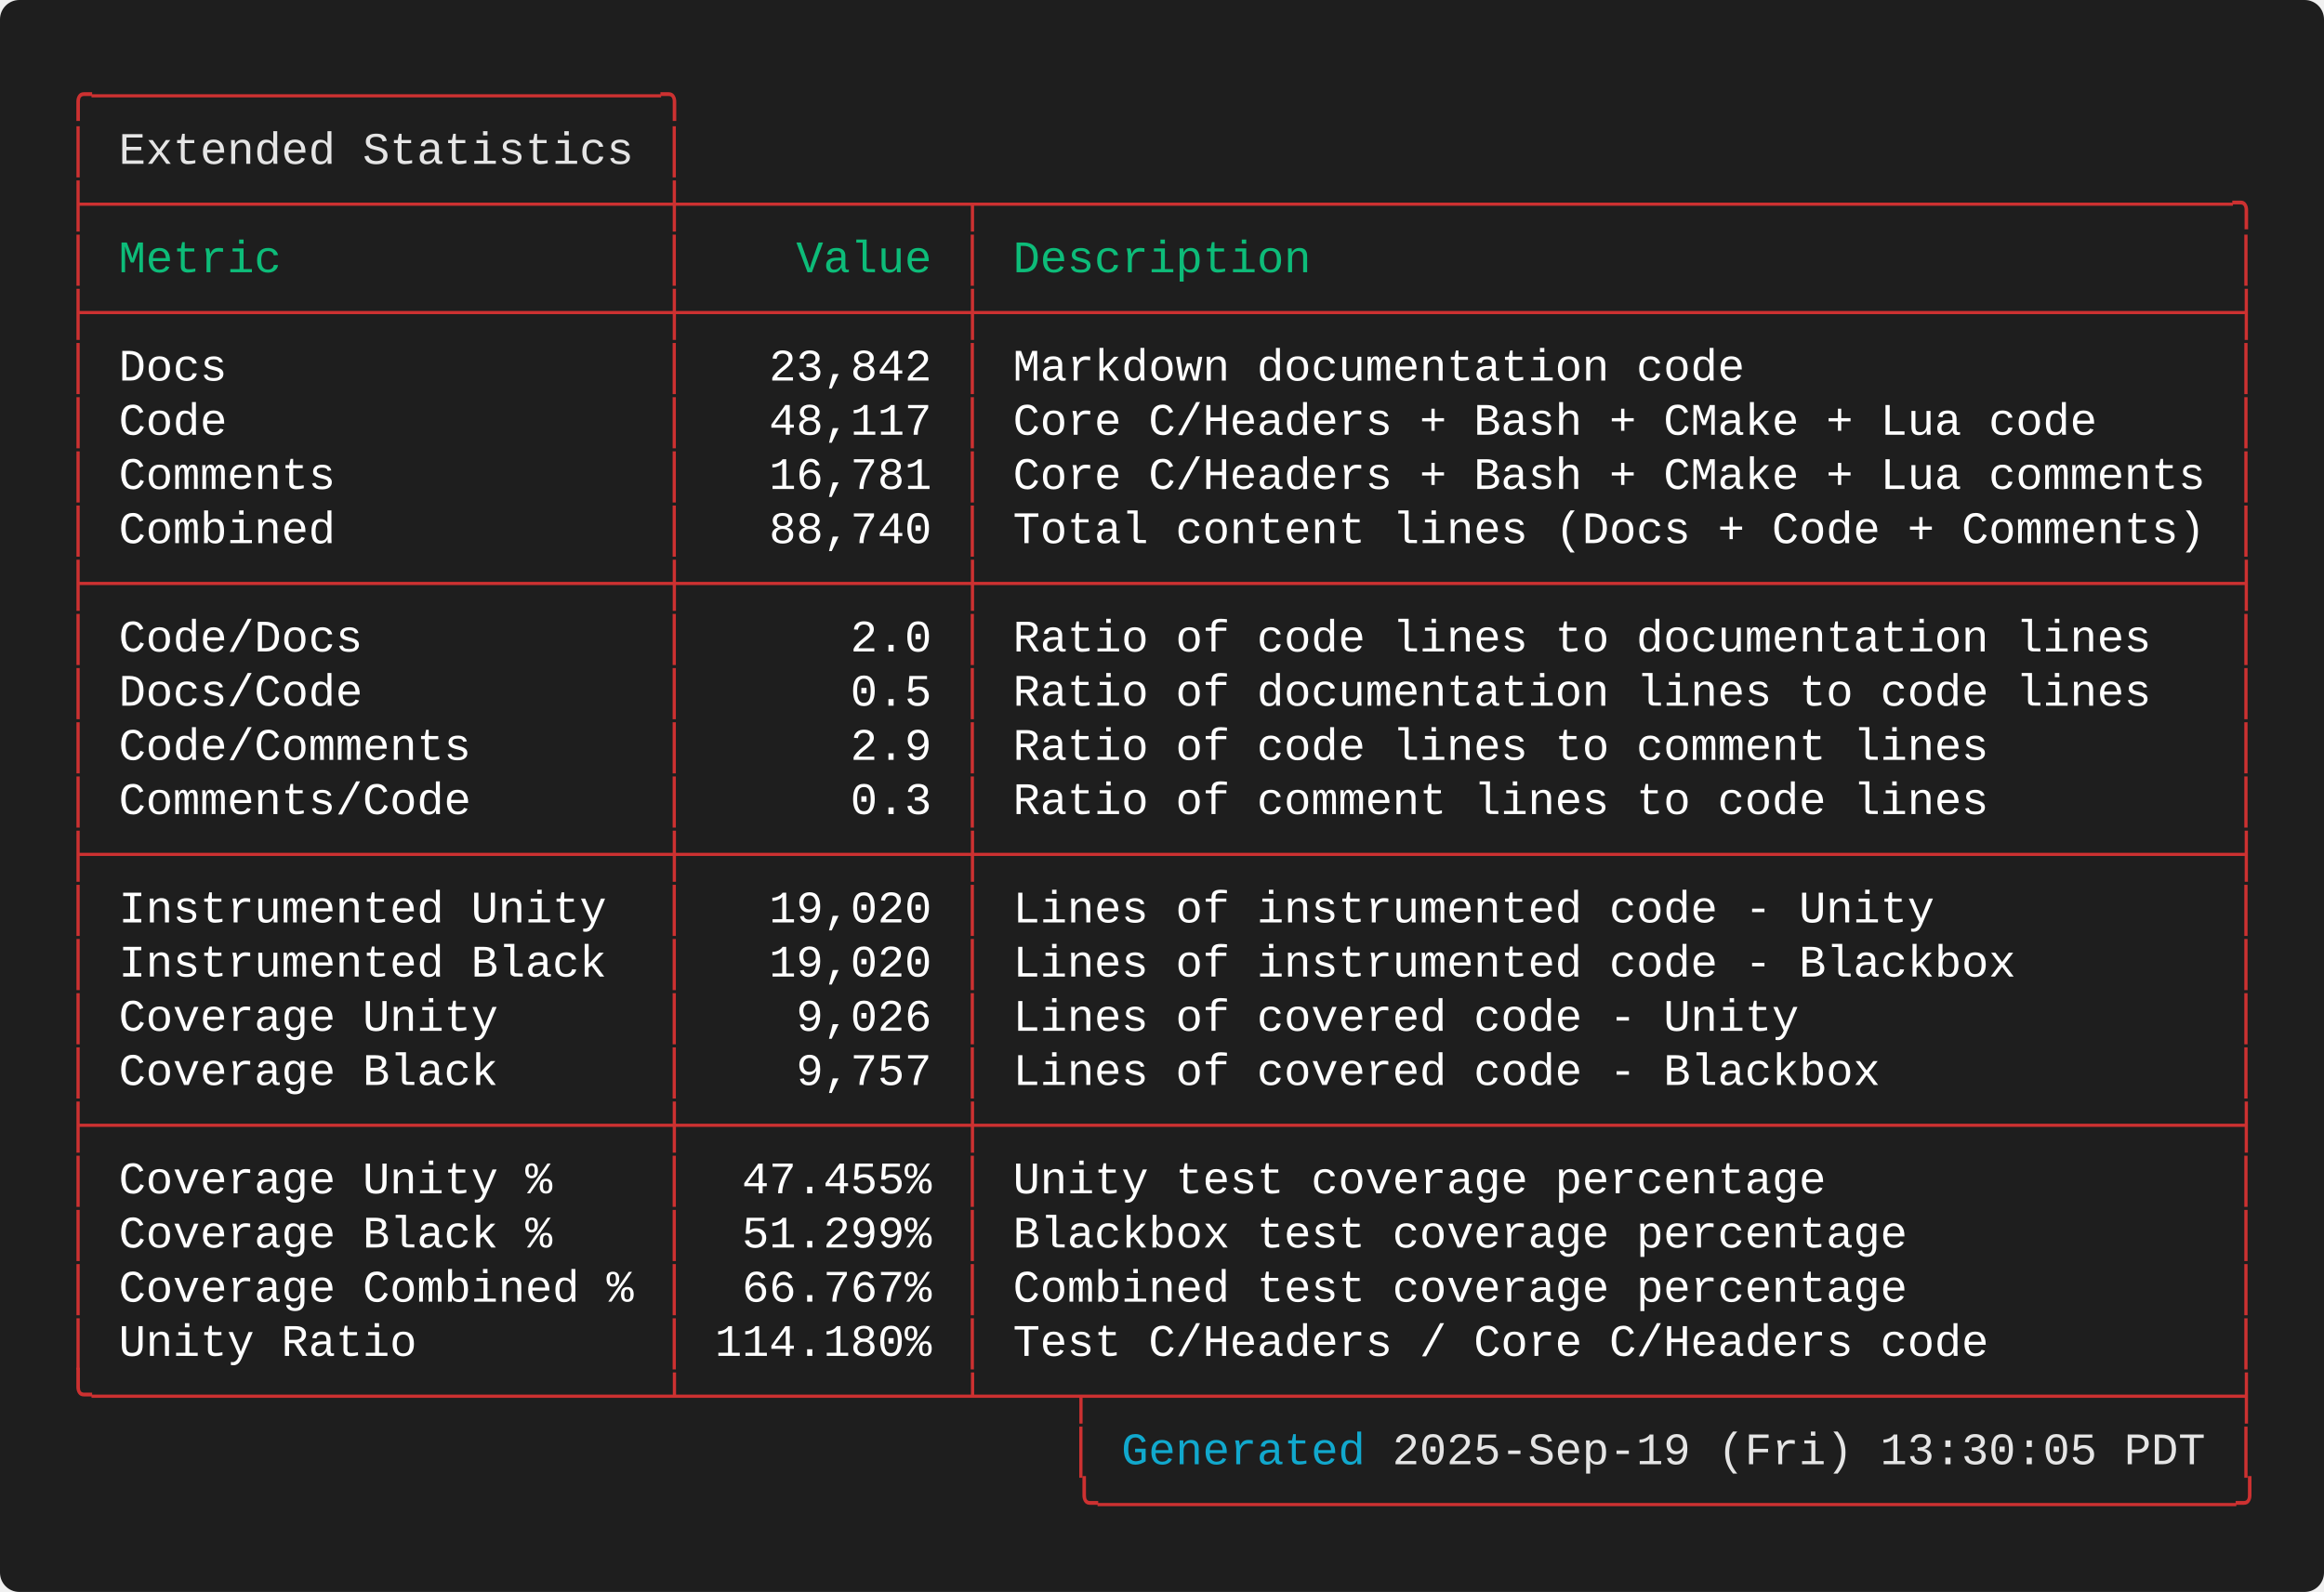
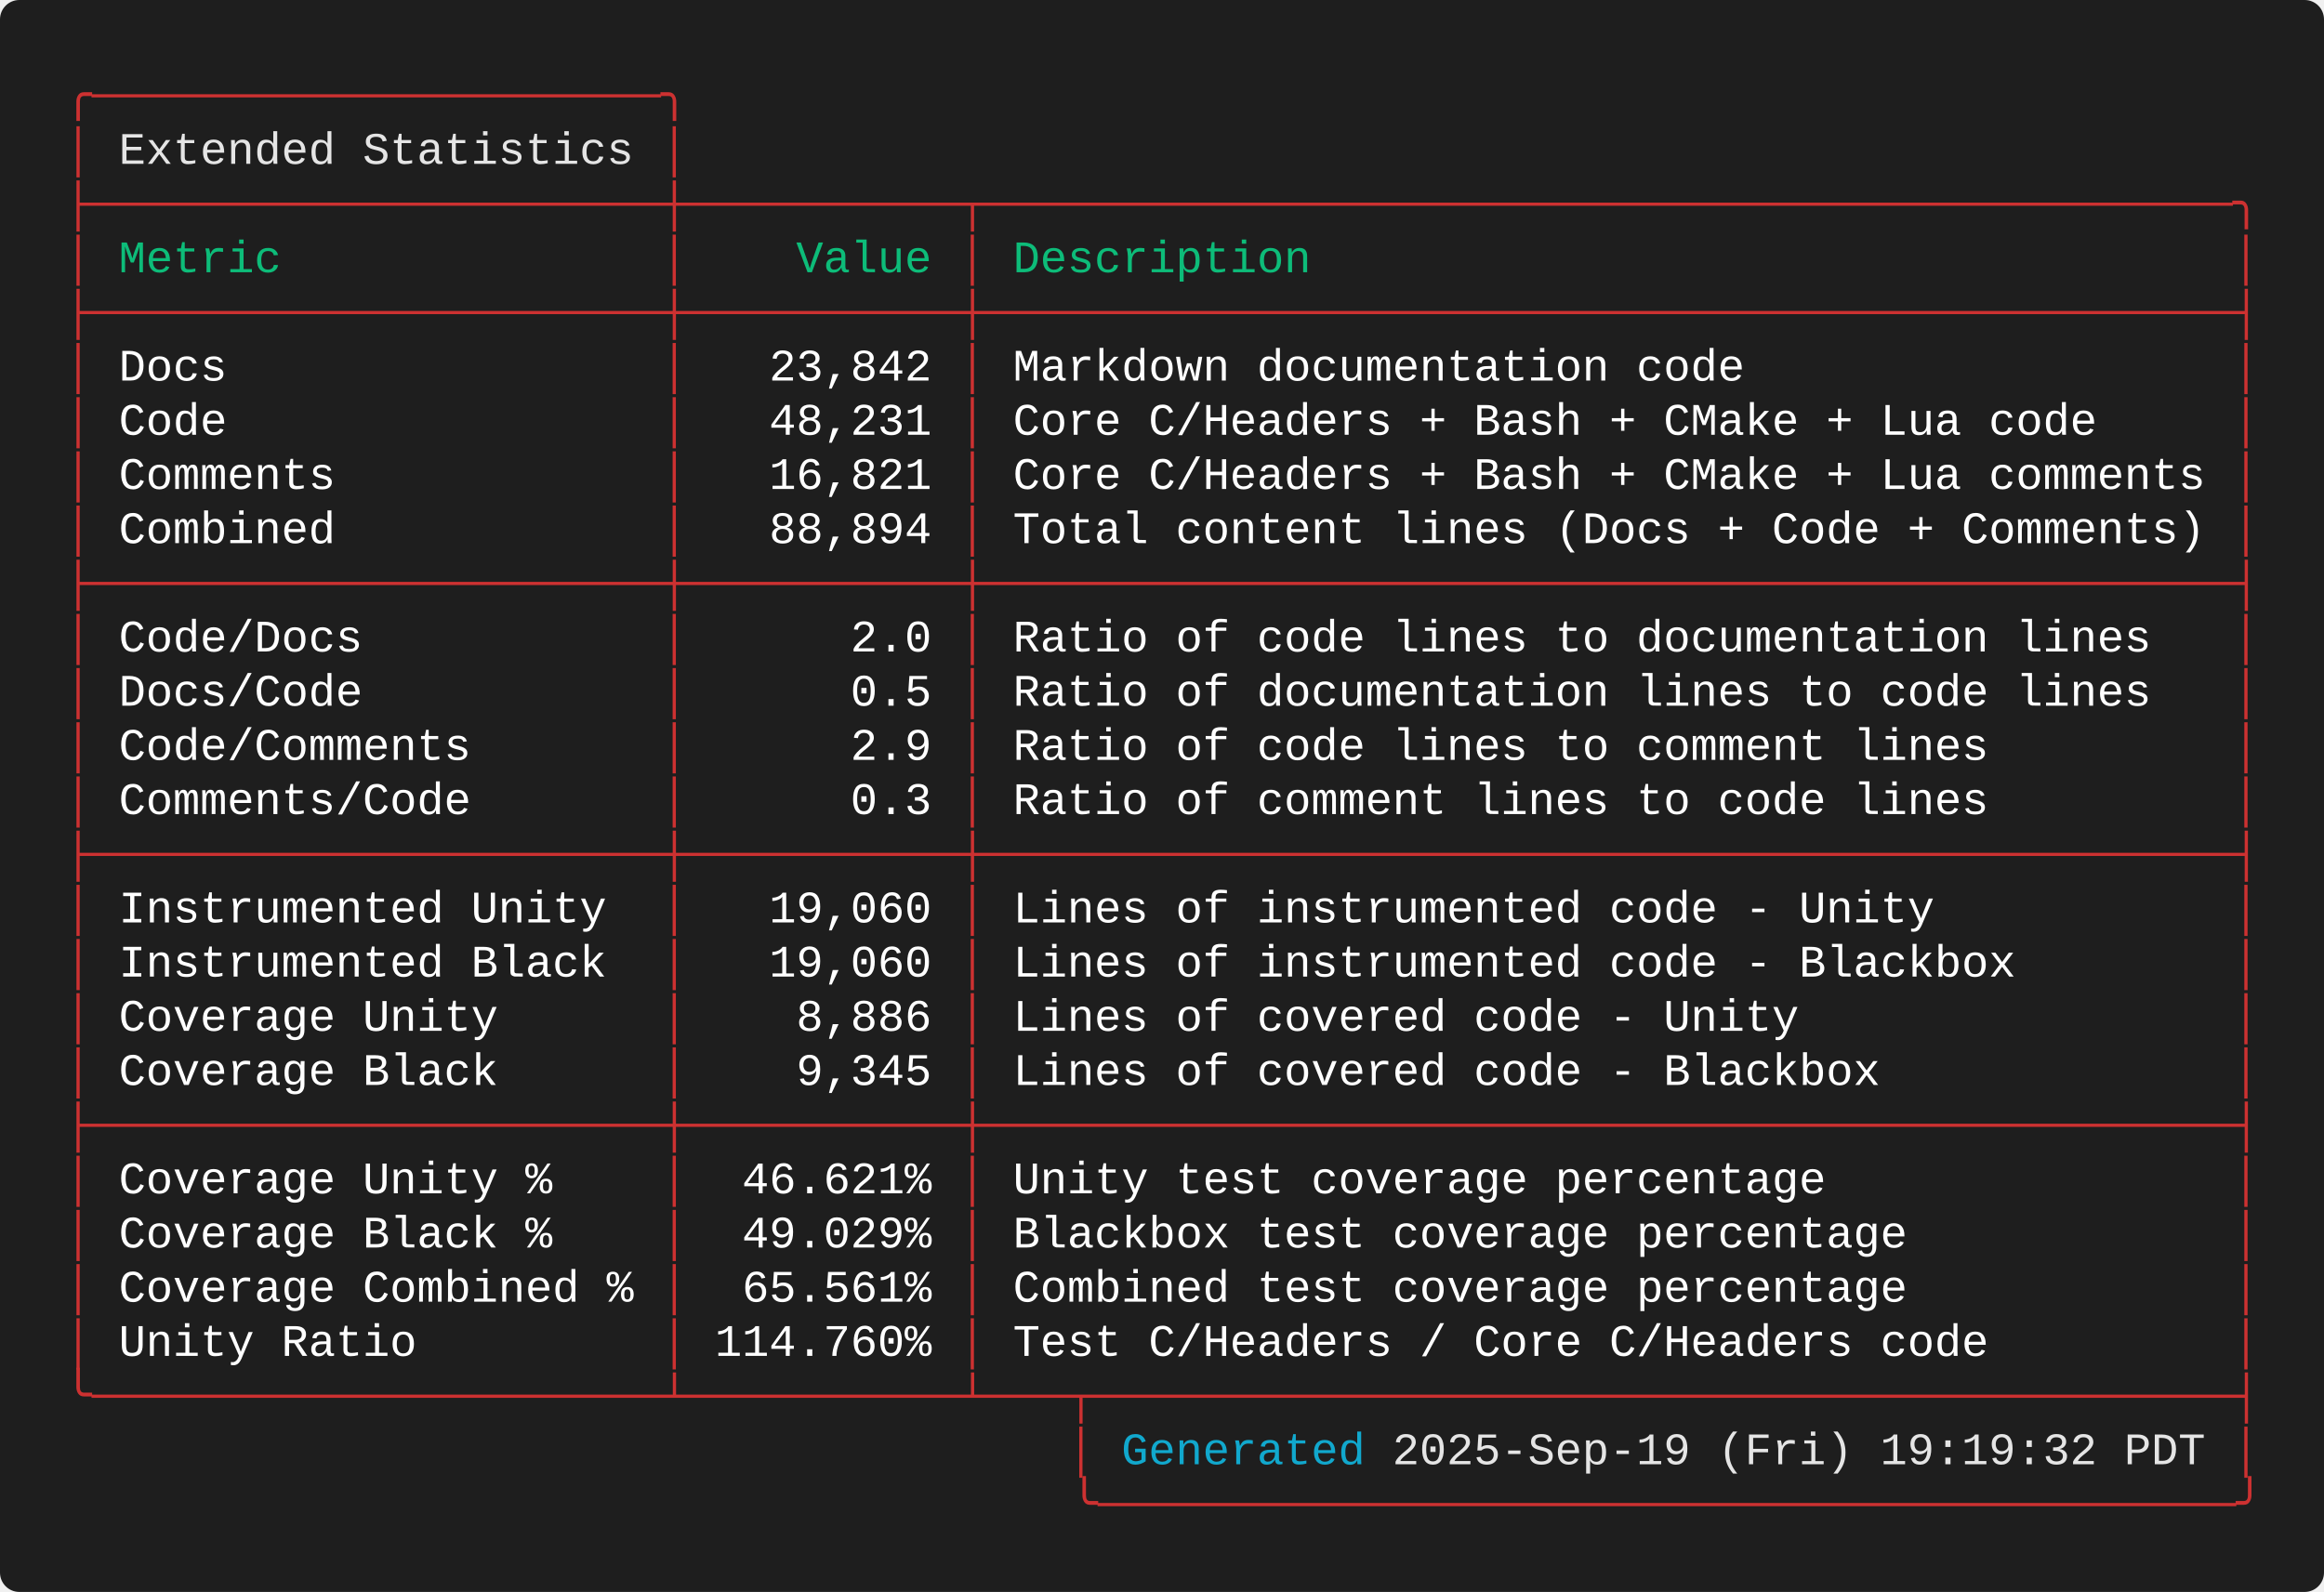
<svg xmlns="http://www.w3.org/2000/svg" width="720.40" height="493.60" viewBox="0 0 720.40 493.60">
  <defs>
    <style type="text/css">.terminal-text { font-family: 'Consolas', 'Consolas', 'Monaco', 'Courier New', monospace; }</style>
  </defs>
  <rect width="100%" height="100%" fill="#1e1e1e" rx="6" />
  <text x="20.00" y="34.00" font-size="14" class="terminal-text" xml:space="preserve" textLength="193.20" lengthAdjust="spacingAndGlyphs" fill="#cd3131">╭─────────────────────╮</text>
  <text x="20.00" y="50.80" font-size="14" class="terminal-text" xml:space="preserve" textLength="16.80" lengthAdjust="spacingAndGlyphs" fill="#cd3131">│ </text>
  <text x="36.80" y="50.80" font-size="14" class="terminal-text" xml:space="preserve" textLength="159.60" lengthAdjust="spacingAndGlyphs" fill="#e5e5e5">Extended Statistics</text>
  <text x="196.40" y="50.80" font-size="14" class="terminal-text" xml:space="preserve" textLength="8.40" lengthAdjust="spacingAndGlyphs" fill="#ffffff"> </text>
  <text x="204.80" y="50.80" font-size="14" class="terminal-text" xml:space="preserve" textLength="8.40" lengthAdjust="spacingAndGlyphs" fill="#cd3131">│</text>
  <text x="20.00" y="67.60" font-size="14" class="terminal-text" xml:space="preserve" textLength="680.40" lengthAdjust="spacingAndGlyphs" fill="#cd3131">├─────────────────────┼──────────┬──────────────────────────────────────────────╮</text>
  <text x="20.00" y="84.40" font-size="14" class="terminal-text" xml:space="preserve" textLength="8.40" lengthAdjust="spacingAndGlyphs" fill="#cd3131">│</text>
  <text x="28.40" y="84.40" font-size="14" class="terminal-text" xml:space="preserve" textLength="176.40" lengthAdjust="spacingAndGlyphs" fill="#0dbc79"> Metric              </text>
  <text x="204.80" y="84.40" font-size="14" class="terminal-text" xml:space="preserve" textLength="8.40" lengthAdjust="spacingAndGlyphs" fill="#cd3131">│</text>
  <text x="213.20" y="84.40" font-size="14" class="terminal-text" xml:space="preserve" textLength="84.00" lengthAdjust="spacingAndGlyphs" fill="#0dbc79">    Value </text>
  <text x="297.20" y="84.40" font-size="14" class="terminal-text" xml:space="preserve" textLength="8.40" lengthAdjust="spacingAndGlyphs" fill="#cd3131">│</text>
  <text x="305.60" y="84.40" font-size="14" class="terminal-text" xml:space="preserve" textLength="386.40" lengthAdjust="spacingAndGlyphs" fill="#0dbc79"> Description                                  </text>
  <text x="692.00" y="84.40" font-size="14" class="terminal-text" xml:space="preserve" textLength="8.40" lengthAdjust="spacingAndGlyphs" fill="#cd3131">│</text>
  <text x="20.00" y="101.20" font-size="14" class="terminal-text" xml:space="preserve" textLength="680.40" lengthAdjust="spacingAndGlyphs" fill="#cd3131">├─────────────────────┼──────────┼──────────────────────────────────────────────┤</text>
  <text x="20.00" y="118.00" font-size="14" class="terminal-text" xml:space="preserve" textLength="8.40" lengthAdjust="spacingAndGlyphs" fill="#cd3131">│</text>
  <text x="28.40" y="118.00" font-size="14" class="terminal-text" xml:space="preserve" textLength="176.40" lengthAdjust="spacingAndGlyphs" fill="#ffffff"> Docs                </text>
  <text x="204.80" y="118.00" font-size="14" class="terminal-text" xml:space="preserve" textLength="8.40" lengthAdjust="spacingAndGlyphs" fill="#cd3131">│</text>
  <text x="213.20" y="118.00" font-size="14" class="terminal-text" xml:space="preserve" textLength="84.00" lengthAdjust="spacingAndGlyphs" fill="#ffffff">   23,842 </text>
  <text x="297.20" y="118.00" font-size="14" class="terminal-text" xml:space="preserve" textLength="8.40" lengthAdjust="spacingAndGlyphs" fill="#cd3131">│</text>
  <text x="305.60" y="118.00" font-size="14" class="terminal-text" xml:space="preserve" textLength="386.40" lengthAdjust="spacingAndGlyphs" fill="#ffffff"> Markdown documentation code                  </text>
  <text x="692.00" y="118.00" font-size="14" class="terminal-text" xml:space="preserve" textLength="8.40" lengthAdjust="spacingAndGlyphs" fill="#cd3131">│</text>
  <text x="20.00" y="134.80" font-size="14" class="terminal-text" xml:space="preserve" textLength="8.40" lengthAdjust="spacingAndGlyphs" fill="#cd3131">│</text>
  <text x="28.40" y="134.80" font-size="14" class="terminal-text" xml:space="preserve" textLength="176.40" lengthAdjust="spacingAndGlyphs" fill="#ffffff"> Code                </text>
  <text x="204.80" y="134.80" font-size="14" class="terminal-text" xml:space="preserve" textLength="8.40" lengthAdjust="spacingAndGlyphs" fill="#cd3131">│</text>
-   <text x="213.20" y="134.80" font-size="14" class="terminal-text" xml:space="preserve" textLength="84.00" lengthAdjust="spacingAndGlyphs" fill="#ffffff">   48,117 </text>
+   <text x="213.20" y="134.80" font-size="14" class="terminal-text" xml:space="preserve" textLength="84.00" lengthAdjust="spacingAndGlyphs" fill="#ffffff">   48,231 </text>
  <text x="297.20" y="134.80" font-size="14" class="terminal-text" xml:space="preserve" textLength="8.40" lengthAdjust="spacingAndGlyphs" fill="#cd3131">│</text>
  <text x="305.60" y="134.80" font-size="14" class="terminal-text" xml:space="preserve" textLength="386.40" lengthAdjust="spacingAndGlyphs" fill="#ffffff"> Core C/Headers + Bash + CMake + Lua code     </text>
  <text x="692.00" y="134.80" font-size="14" class="terminal-text" xml:space="preserve" textLength="8.40" lengthAdjust="spacingAndGlyphs" fill="#cd3131">│</text>
  <text x="20.00" y="151.60" font-size="14" class="terminal-text" xml:space="preserve" textLength="8.40" lengthAdjust="spacingAndGlyphs" fill="#cd3131">│</text>
  <text x="28.40" y="151.60" font-size="14" class="terminal-text" xml:space="preserve" textLength="176.40" lengthAdjust="spacingAndGlyphs" fill="#ffffff"> Comments            </text>
  <text x="204.80" y="151.60" font-size="14" class="terminal-text" xml:space="preserve" textLength="8.40" lengthAdjust="spacingAndGlyphs" fill="#cd3131">│</text>
-   <text x="213.20" y="151.60" font-size="14" class="terminal-text" xml:space="preserve" textLength="84.00" lengthAdjust="spacingAndGlyphs" fill="#ffffff">   16,781 </text>
+   <text x="213.20" y="151.60" font-size="14" class="terminal-text" xml:space="preserve" textLength="84.00" lengthAdjust="spacingAndGlyphs" fill="#ffffff">   16,821 </text>
  <text x="297.20" y="151.60" font-size="14" class="terminal-text" xml:space="preserve" textLength="8.40" lengthAdjust="spacingAndGlyphs" fill="#cd3131">│</text>
  <text x="305.60" y="151.60" font-size="14" class="terminal-text" xml:space="preserve" textLength="386.40" lengthAdjust="spacingAndGlyphs" fill="#ffffff"> Core C/Headers + Bash + CMake + Lua comments </text>
  <text x="692.00" y="151.60" font-size="14" class="terminal-text" xml:space="preserve" textLength="8.40" lengthAdjust="spacingAndGlyphs" fill="#cd3131">│</text>
  <text x="20.00" y="168.40" font-size="14" class="terminal-text" xml:space="preserve" textLength="8.40" lengthAdjust="spacingAndGlyphs" fill="#cd3131">│</text>
  <text x="28.40" y="168.40" font-size="14" class="terminal-text" xml:space="preserve" textLength="176.40" lengthAdjust="spacingAndGlyphs" fill="#ffffff"> Combined            </text>
  <text x="204.80" y="168.40" font-size="14" class="terminal-text" xml:space="preserve" textLength="8.40" lengthAdjust="spacingAndGlyphs" fill="#cd3131">│</text>
-   <text x="213.20" y="168.40" font-size="14" class="terminal-text" xml:space="preserve" textLength="84.00" lengthAdjust="spacingAndGlyphs" fill="#ffffff">   88,740 </text>
+   <text x="213.20" y="168.40" font-size="14" class="terminal-text" xml:space="preserve" textLength="84.00" lengthAdjust="spacingAndGlyphs" fill="#ffffff">   88,894 </text>
  <text x="297.20" y="168.40" font-size="14" class="terminal-text" xml:space="preserve" textLength="8.40" lengthAdjust="spacingAndGlyphs" fill="#cd3131">│</text>
  <text x="305.60" y="168.40" font-size="14" class="terminal-text" xml:space="preserve" textLength="386.40" lengthAdjust="spacingAndGlyphs" fill="#ffffff"> Total content lines (Docs + Code + Comments) </text>
  <text x="692.00" y="168.40" font-size="14" class="terminal-text" xml:space="preserve" textLength="8.40" lengthAdjust="spacingAndGlyphs" fill="#cd3131">│</text>
  <text x="20.00" y="185.20" font-size="14" class="terminal-text" xml:space="preserve" textLength="680.40" lengthAdjust="spacingAndGlyphs" fill="#cd3131">├─────────────────────┼──────────┼──────────────────────────────────────────────┤</text>
  <text x="20.00" y="202.00" font-size="14" class="terminal-text" xml:space="preserve" textLength="8.40" lengthAdjust="spacingAndGlyphs" fill="#cd3131">│</text>
  <text x="28.40" y="202.00" font-size="14" class="terminal-text" xml:space="preserve" textLength="176.40" lengthAdjust="spacingAndGlyphs" fill="#ffffff"> Code/Docs           </text>
  <text x="204.80" y="202.00" font-size="14" class="terminal-text" xml:space="preserve" textLength="8.40" lengthAdjust="spacingAndGlyphs" fill="#cd3131">│</text>
  <text x="213.20" y="202.00" font-size="14" class="terminal-text" xml:space="preserve" textLength="84.00" lengthAdjust="spacingAndGlyphs" fill="#ffffff">      2.0 </text>
  <text x="297.20" y="202.00" font-size="14" class="terminal-text" xml:space="preserve" textLength="8.40" lengthAdjust="spacingAndGlyphs" fill="#cd3131">│</text>
  <text x="305.60" y="202.00" font-size="14" class="terminal-text" xml:space="preserve" textLength="386.40" lengthAdjust="spacingAndGlyphs" fill="#ffffff"> Ratio of code lines to documentation lines   </text>
  <text x="692.00" y="202.00" font-size="14" class="terminal-text" xml:space="preserve" textLength="8.40" lengthAdjust="spacingAndGlyphs" fill="#cd3131">│</text>
  <text x="20.00" y="218.80" font-size="14" class="terminal-text" xml:space="preserve" textLength="8.40" lengthAdjust="spacingAndGlyphs" fill="#cd3131">│</text>
  <text x="28.40" y="218.80" font-size="14" class="terminal-text" xml:space="preserve" textLength="176.40" lengthAdjust="spacingAndGlyphs" fill="#ffffff"> Docs/Code           </text>
  <text x="204.80" y="218.80" font-size="14" class="terminal-text" xml:space="preserve" textLength="8.40" lengthAdjust="spacingAndGlyphs" fill="#cd3131">│</text>
  <text x="213.20" y="218.80" font-size="14" class="terminal-text" xml:space="preserve" textLength="84.00" lengthAdjust="spacingAndGlyphs" fill="#ffffff">      0.5 </text>
  <text x="297.20" y="218.80" font-size="14" class="terminal-text" xml:space="preserve" textLength="8.40" lengthAdjust="spacingAndGlyphs" fill="#cd3131">│</text>
  <text x="305.60" y="218.80" font-size="14" class="terminal-text" xml:space="preserve" textLength="386.40" lengthAdjust="spacingAndGlyphs" fill="#ffffff"> Ratio of documentation lines to code lines   </text>
  <text x="692.00" y="218.80" font-size="14" class="terminal-text" xml:space="preserve" textLength="8.40" lengthAdjust="spacingAndGlyphs" fill="#cd3131">│</text>
  <text x="20.00" y="235.60" font-size="14" class="terminal-text" xml:space="preserve" textLength="8.40" lengthAdjust="spacingAndGlyphs" fill="#cd3131">│</text>
  <text x="28.40" y="235.60" font-size="14" class="terminal-text" xml:space="preserve" textLength="176.40" lengthAdjust="spacingAndGlyphs" fill="#ffffff"> Code/Comments       </text>
  <text x="204.80" y="235.60" font-size="14" class="terminal-text" xml:space="preserve" textLength="8.40" lengthAdjust="spacingAndGlyphs" fill="#cd3131">│</text>
  <text x="213.20" y="235.60" font-size="14" class="terminal-text" xml:space="preserve" textLength="84.00" lengthAdjust="spacingAndGlyphs" fill="#ffffff">      2.9 </text>
  <text x="297.20" y="235.60" font-size="14" class="terminal-text" xml:space="preserve" textLength="8.40" lengthAdjust="spacingAndGlyphs" fill="#cd3131">│</text>
  <text x="305.60" y="235.60" font-size="14" class="terminal-text" xml:space="preserve" textLength="386.40" lengthAdjust="spacingAndGlyphs" fill="#ffffff"> Ratio of code lines to comment lines         </text>
  <text x="692.00" y="235.60" font-size="14" class="terminal-text" xml:space="preserve" textLength="8.40" lengthAdjust="spacingAndGlyphs" fill="#cd3131">│</text>
  <text x="20.00" y="252.40" font-size="14" class="terminal-text" xml:space="preserve" textLength="8.40" lengthAdjust="spacingAndGlyphs" fill="#cd3131">│</text>
  <text x="28.40" y="252.40" font-size="14" class="terminal-text" xml:space="preserve" textLength="176.40" lengthAdjust="spacingAndGlyphs" fill="#ffffff"> Comments/Code       </text>
  <text x="204.80" y="252.40" font-size="14" class="terminal-text" xml:space="preserve" textLength="8.40" lengthAdjust="spacingAndGlyphs" fill="#cd3131">│</text>
  <text x="213.20" y="252.40" font-size="14" class="terminal-text" xml:space="preserve" textLength="84.00" lengthAdjust="spacingAndGlyphs" fill="#ffffff">      0.3 </text>
  <text x="297.20" y="252.40" font-size="14" class="terminal-text" xml:space="preserve" textLength="8.40" lengthAdjust="spacingAndGlyphs" fill="#cd3131">│</text>
  <text x="305.60" y="252.40" font-size="14" class="terminal-text" xml:space="preserve" textLength="386.40" lengthAdjust="spacingAndGlyphs" fill="#ffffff"> Ratio of comment lines to code lines         </text>
  <text x="692.00" y="252.40" font-size="14" class="terminal-text" xml:space="preserve" textLength="8.40" lengthAdjust="spacingAndGlyphs" fill="#cd3131">│</text>
  <text x="20.00" y="269.20" font-size="14" class="terminal-text" xml:space="preserve" textLength="680.40" lengthAdjust="spacingAndGlyphs" fill="#cd3131">├─────────────────────┼──────────┼──────────────────────────────────────────────┤</text>
  <text x="20.00" y="286.00" font-size="14" class="terminal-text" xml:space="preserve" textLength="8.40" lengthAdjust="spacingAndGlyphs" fill="#cd3131">│</text>
  <text x="28.40" y="286.00" font-size="14" class="terminal-text" xml:space="preserve" textLength="176.40" lengthAdjust="spacingAndGlyphs" fill="#ffffff"> Instrumented Unity  </text>
  <text x="204.80" y="286.00" font-size="14" class="terminal-text" xml:space="preserve" textLength="8.40" lengthAdjust="spacingAndGlyphs" fill="#cd3131">│</text>
-   <text x="213.20" y="286.00" font-size="14" class="terminal-text" xml:space="preserve" textLength="84.00" lengthAdjust="spacingAndGlyphs" fill="#ffffff">   19,020 </text>
+   <text x="213.20" y="286.00" font-size="14" class="terminal-text" xml:space="preserve" textLength="84.00" lengthAdjust="spacingAndGlyphs" fill="#ffffff">   19,060 </text>
  <text x="297.20" y="286.00" font-size="14" class="terminal-text" xml:space="preserve" textLength="8.40" lengthAdjust="spacingAndGlyphs" fill="#cd3131">│</text>
  <text x="305.60" y="286.00" font-size="14" class="terminal-text" xml:space="preserve" textLength="386.40" lengthAdjust="spacingAndGlyphs" fill="#ffffff"> Lines of instrumented code - Unity           </text>
  <text x="692.00" y="286.00" font-size="14" class="terminal-text" xml:space="preserve" textLength="8.40" lengthAdjust="spacingAndGlyphs" fill="#cd3131">│</text>
  <text x="20.00" y="302.80" font-size="14" class="terminal-text" xml:space="preserve" textLength="8.40" lengthAdjust="spacingAndGlyphs" fill="#cd3131">│</text>
  <text x="28.40" y="302.80" font-size="14" class="terminal-text" xml:space="preserve" textLength="176.40" lengthAdjust="spacingAndGlyphs" fill="#ffffff"> Instrumented Black  </text>
  <text x="204.80" y="302.80" font-size="14" class="terminal-text" xml:space="preserve" textLength="8.40" lengthAdjust="spacingAndGlyphs" fill="#cd3131">│</text>
-   <text x="213.20" y="302.80" font-size="14" class="terminal-text" xml:space="preserve" textLength="84.00" lengthAdjust="spacingAndGlyphs" fill="#ffffff">   19,020 </text>
+   <text x="213.20" y="302.80" font-size="14" class="terminal-text" xml:space="preserve" textLength="84.00" lengthAdjust="spacingAndGlyphs" fill="#ffffff">   19,060 </text>
  <text x="297.20" y="302.80" font-size="14" class="terminal-text" xml:space="preserve" textLength="8.40" lengthAdjust="spacingAndGlyphs" fill="#cd3131">│</text>
  <text x="305.60" y="302.80" font-size="14" class="terminal-text" xml:space="preserve" textLength="386.40" lengthAdjust="spacingAndGlyphs" fill="#ffffff"> Lines of instrumented code - Blackbox        </text>
  <text x="692.00" y="302.80" font-size="14" class="terminal-text" xml:space="preserve" textLength="8.40" lengthAdjust="spacingAndGlyphs" fill="#cd3131">│</text>
  <text x="20.00" y="319.60" font-size="14" class="terminal-text" xml:space="preserve" textLength="8.40" lengthAdjust="spacingAndGlyphs" fill="#cd3131">│</text>
  <text x="28.40" y="319.60" font-size="14" class="terminal-text" xml:space="preserve" textLength="176.40" lengthAdjust="spacingAndGlyphs" fill="#ffffff"> Coverage Unity      </text>
  <text x="204.80" y="319.60" font-size="14" class="terminal-text" xml:space="preserve" textLength="8.40" lengthAdjust="spacingAndGlyphs" fill="#cd3131">│</text>
-   <text x="213.20" y="319.60" font-size="14" class="terminal-text" xml:space="preserve" textLength="84.00" lengthAdjust="spacingAndGlyphs" fill="#ffffff">    9,026 </text>
+   <text x="213.20" y="319.60" font-size="14" class="terminal-text" xml:space="preserve" textLength="84.00" lengthAdjust="spacingAndGlyphs" fill="#ffffff">    8,886 </text>
  <text x="297.20" y="319.60" font-size="14" class="terminal-text" xml:space="preserve" textLength="8.40" lengthAdjust="spacingAndGlyphs" fill="#cd3131">│</text>
  <text x="305.60" y="319.60" font-size="14" class="terminal-text" xml:space="preserve" textLength="386.40" lengthAdjust="spacingAndGlyphs" fill="#ffffff"> Lines of covered code - Unity                </text>
  <text x="692.00" y="319.60" font-size="14" class="terminal-text" xml:space="preserve" textLength="8.40" lengthAdjust="spacingAndGlyphs" fill="#cd3131">│</text>
  <text x="20.00" y="336.40" font-size="14" class="terminal-text" xml:space="preserve" textLength="8.40" lengthAdjust="spacingAndGlyphs" fill="#cd3131">│</text>
  <text x="28.40" y="336.40" font-size="14" class="terminal-text" xml:space="preserve" textLength="176.40" lengthAdjust="spacingAndGlyphs" fill="#ffffff"> Coverage Black      </text>
  <text x="204.80" y="336.40" font-size="14" class="terminal-text" xml:space="preserve" textLength="8.40" lengthAdjust="spacingAndGlyphs" fill="#cd3131">│</text>
-   <text x="213.20" y="336.40" font-size="14" class="terminal-text" xml:space="preserve" textLength="84.00" lengthAdjust="spacingAndGlyphs" fill="#ffffff">    9,757 </text>
+   <text x="213.20" y="336.40" font-size="14" class="terminal-text" xml:space="preserve" textLength="84.00" lengthAdjust="spacingAndGlyphs" fill="#ffffff">    9,345 </text>
  <text x="297.20" y="336.40" font-size="14" class="terminal-text" xml:space="preserve" textLength="8.40" lengthAdjust="spacingAndGlyphs" fill="#cd3131">│</text>
  <text x="305.60" y="336.40" font-size="14" class="terminal-text" xml:space="preserve" textLength="386.40" lengthAdjust="spacingAndGlyphs" fill="#ffffff"> Lines of covered code - Blackbox             </text>
  <text x="692.00" y="336.40" font-size="14" class="terminal-text" xml:space="preserve" textLength="8.40" lengthAdjust="spacingAndGlyphs" fill="#cd3131">│</text>
  <text x="20.00" y="353.20" font-size="14" class="terminal-text" xml:space="preserve" textLength="680.40" lengthAdjust="spacingAndGlyphs" fill="#cd3131">├─────────────────────┼──────────┼──────────────────────────────────────────────┤</text>
  <text x="20.00" y="370.00" font-size="14" class="terminal-text" xml:space="preserve" textLength="8.40" lengthAdjust="spacingAndGlyphs" fill="#cd3131">│</text>
  <text x="28.40" y="370.00" font-size="14" class="terminal-text" xml:space="preserve" textLength="176.40" lengthAdjust="spacingAndGlyphs" fill="#ffffff"> Coverage Unity %    </text>
  <text x="204.80" y="370.00" font-size="14" class="terminal-text" xml:space="preserve" textLength="8.40" lengthAdjust="spacingAndGlyphs" fill="#cd3131">│</text>
-   <text x="213.20" y="370.00" font-size="14" class="terminal-text" xml:space="preserve" textLength="84.00" lengthAdjust="spacingAndGlyphs" fill="#ffffff">  47.455% </text>
+   <text x="213.20" y="370.00" font-size="14" class="terminal-text" xml:space="preserve" textLength="84.00" lengthAdjust="spacingAndGlyphs" fill="#ffffff">  46.621% </text>
  <text x="297.20" y="370.00" font-size="14" class="terminal-text" xml:space="preserve" textLength="8.40" lengthAdjust="spacingAndGlyphs" fill="#cd3131">│</text>
  <text x="305.60" y="370.00" font-size="14" class="terminal-text" xml:space="preserve" textLength="386.40" lengthAdjust="spacingAndGlyphs" fill="#ffffff"> Unity test coverage percentage               </text>
  <text x="692.00" y="370.00" font-size="14" class="terminal-text" xml:space="preserve" textLength="8.40" lengthAdjust="spacingAndGlyphs" fill="#cd3131">│</text>
  <text x="20.00" y="386.80" font-size="14" class="terminal-text" xml:space="preserve" textLength="8.40" lengthAdjust="spacingAndGlyphs" fill="#cd3131">│</text>
  <text x="28.40" y="386.80" font-size="14" class="terminal-text" xml:space="preserve" textLength="176.40" lengthAdjust="spacingAndGlyphs" fill="#ffffff"> Coverage Black %    </text>
  <text x="204.80" y="386.80" font-size="14" class="terminal-text" xml:space="preserve" textLength="8.40" lengthAdjust="spacingAndGlyphs" fill="#cd3131">│</text>
-   <text x="213.20" y="386.80" font-size="14" class="terminal-text" xml:space="preserve" textLength="84.00" lengthAdjust="spacingAndGlyphs" fill="#ffffff">  51.299% </text>
+   <text x="213.20" y="386.80" font-size="14" class="terminal-text" xml:space="preserve" textLength="84.00" lengthAdjust="spacingAndGlyphs" fill="#ffffff">  49.029% </text>
  <text x="297.20" y="386.80" font-size="14" class="terminal-text" xml:space="preserve" textLength="8.40" lengthAdjust="spacingAndGlyphs" fill="#cd3131">│</text>
  <text x="305.60" y="386.80" font-size="14" class="terminal-text" xml:space="preserve" textLength="386.40" lengthAdjust="spacingAndGlyphs" fill="#ffffff"> Blackbox test coverage percentage            </text>
  <text x="692.00" y="386.80" font-size="14" class="terminal-text" xml:space="preserve" textLength="8.40" lengthAdjust="spacingAndGlyphs" fill="#cd3131">│</text>
  <text x="20.00" y="403.60" font-size="14" class="terminal-text" xml:space="preserve" textLength="8.40" lengthAdjust="spacingAndGlyphs" fill="#cd3131">│</text>
  <text x="28.40" y="403.60" font-size="14" class="terminal-text" xml:space="preserve" textLength="176.40" lengthAdjust="spacingAndGlyphs" fill="#ffffff"> Coverage Combined % </text>
  <text x="204.80" y="403.60" font-size="14" class="terminal-text" xml:space="preserve" textLength="8.40" lengthAdjust="spacingAndGlyphs" fill="#cd3131">│</text>
-   <text x="213.20" y="403.60" font-size="14" class="terminal-text" xml:space="preserve" textLength="84.00" lengthAdjust="spacingAndGlyphs" fill="#ffffff">  66.767% </text>
+   <text x="213.20" y="403.60" font-size="14" class="terminal-text" xml:space="preserve" textLength="84.00" lengthAdjust="spacingAndGlyphs" fill="#ffffff">  65.561% </text>
  <text x="297.20" y="403.60" font-size="14" class="terminal-text" xml:space="preserve" textLength="8.40" lengthAdjust="spacingAndGlyphs" fill="#cd3131">│</text>
  <text x="305.60" y="403.60" font-size="14" class="terminal-text" xml:space="preserve" textLength="386.40" lengthAdjust="spacingAndGlyphs" fill="#ffffff"> Combined test coverage percentage            </text>
  <text x="692.00" y="403.60" font-size="14" class="terminal-text" xml:space="preserve" textLength="8.40" lengthAdjust="spacingAndGlyphs" fill="#cd3131">│</text>
  <text x="20.00" y="420.40" font-size="14" class="terminal-text" xml:space="preserve" textLength="8.40" lengthAdjust="spacingAndGlyphs" fill="#cd3131">│</text>
  <text x="28.40" y="420.40" font-size="14" class="terminal-text" xml:space="preserve" textLength="176.40" lengthAdjust="spacingAndGlyphs" fill="#ffffff"> Unity Ratio         </text>
  <text x="204.80" y="420.40" font-size="14" class="terminal-text" xml:space="preserve" textLength="8.40" lengthAdjust="spacingAndGlyphs" fill="#cd3131">│</text>
-   <text x="213.20" y="420.40" font-size="14" class="terminal-text" xml:space="preserve" textLength="84.00" lengthAdjust="spacingAndGlyphs" fill="#ffffff"> 114.180% </text>
+   <text x="213.20" y="420.40" font-size="14" class="terminal-text" xml:space="preserve" textLength="84.00" lengthAdjust="spacingAndGlyphs" fill="#ffffff"> 114.760% </text>
  <text x="297.20" y="420.40" font-size="14" class="terminal-text" xml:space="preserve" textLength="8.40" lengthAdjust="spacingAndGlyphs" fill="#cd3131">│</text>
  <text x="305.60" y="420.40" font-size="14" class="terminal-text" xml:space="preserve" textLength="386.40" lengthAdjust="spacingAndGlyphs" fill="#ffffff"> Test C/Headers / Core C/Headers code         </text>
  <text x="692.00" y="420.40" font-size="14" class="terminal-text" xml:space="preserve" textLength="8.40" lengthAdjust="spacingAndGlyphs" fill="#cd3131">│</text>
  <text x="20.00" y="437.20" font-size="14" class="terminal-text" xml:space="preserve" textLength="680.40" lengthAdjust="spacingAndGlyphs" fill="#cd3131">╰─────────────────────┴──────────┴───┬──────────────────────────────────────────┤</text>
  <text x="20.00" y="454.00" font-size="14" class="terminal-text" xml:space="preserve" textLength="327.60" lengthAdjust="spacingAndGlyphs" fill="#cd3131">                                     │ </text>
  <text x="347.60" y="454.00" font-size="14" class="terminal-text" xml:space="preserve" textLength="75.60" lengthAdjust="spacingAndGlyphs" fill="#11a8cd">Generated</text>
-   <text x="423.20" y="454.00" font-size="14" class="terminal-text" xml:space="preserve" textLength="260.40" lengthAdjust="spacingAndGlyphs" fill="#e5e5e5"> 2025-Sep-19 (Fri) 13:30:05 PDT</text>
+   <text x="423.20" y="454.00" font-size="14" class="terminal-text" xml:space="preserve" textLength="260.40" lengthAdjust="spacingAndGlyphs" fill="#e5e5e5"> 2025-Sep-19 (Fri) 19:19:32 PDT</text>
  <text x="683.60" y="454.00" font-size="14" class="terminal-text" xml:space="preserve" textLength="8.40" lengthAdjust="spacingAndGlyphs" fill="#ffffff"> </text>
  <text x="692.00" y="454.00" font-size="14" class="terminal-text" xml:space="preserve" textLength="8.40" lengthAdjust="spacingAndGlyphs" fill="#cd3131">│</text>
  <text x="20.00" y="470.80" font-size="14" class="terminal-text" xml:space="preserve" textLength="680.40" lengthAdjust="spacingAndGlyphs" fill="#cd3131">                                     ╰──────────────────────────────────────────╯</text>
</svg>
